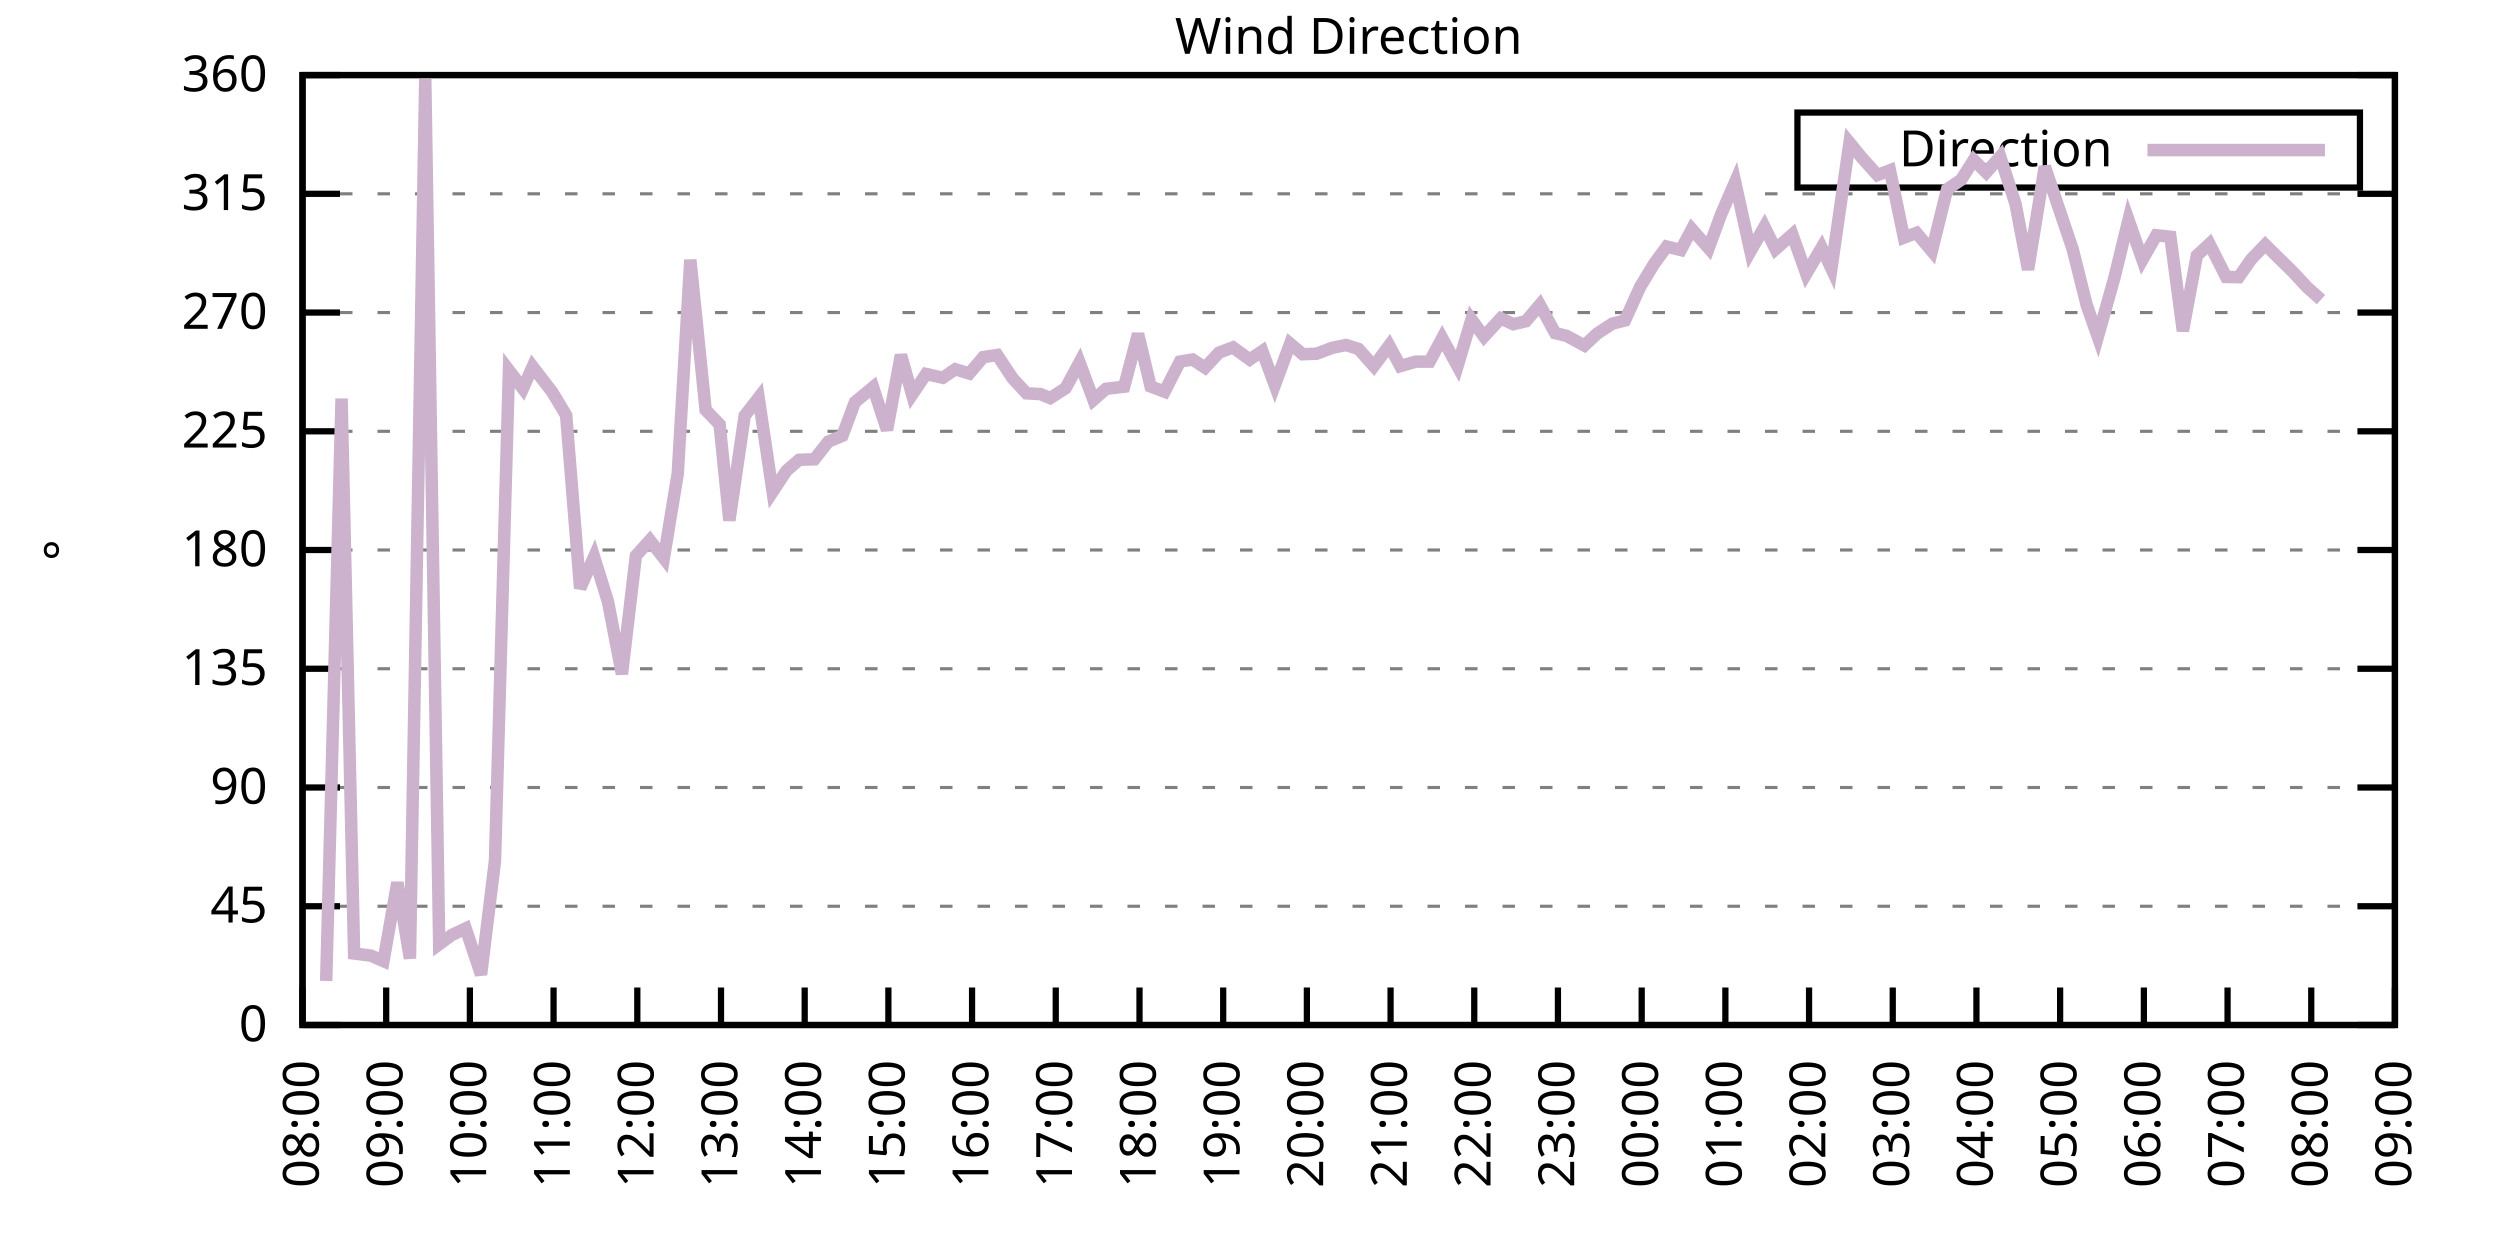
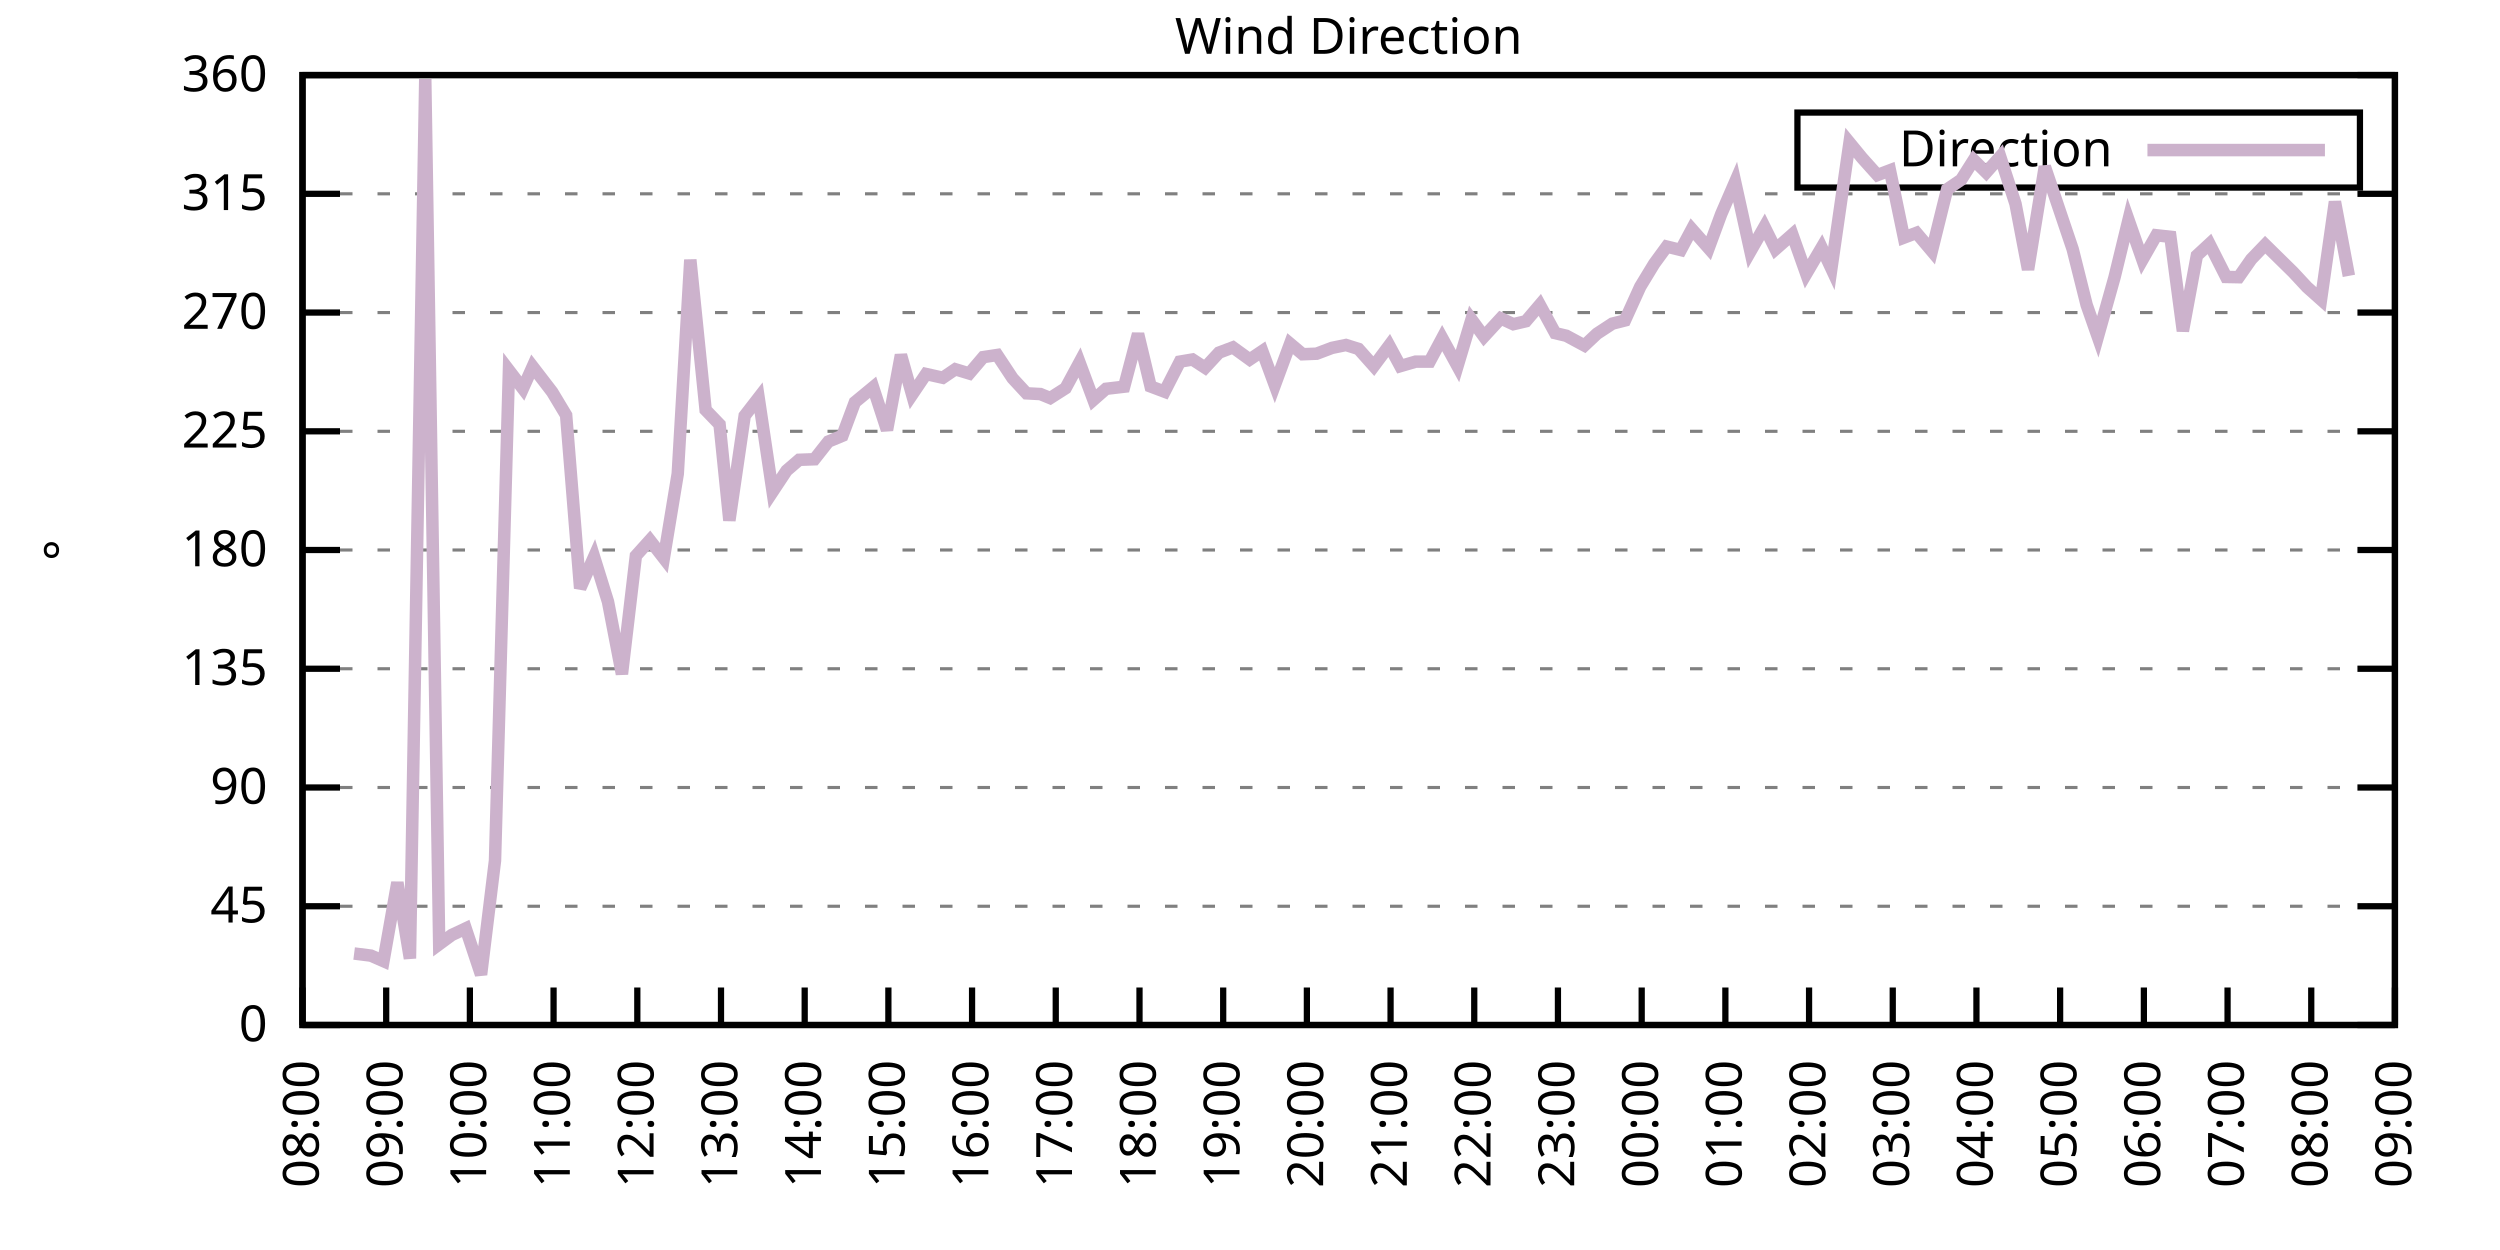
<svg xmlns="http://www.w3.org/2000/svg" xmlns:xlink="http://www.w3.org/1999/xlink" width="400" height="200" viewBox="0 0 400 200">
  <g id="gnuplot_canvas">
    <rect x="0" y="0" width="400" height="200" fill="none" />
    <defs>
      <circle id="gpDot" r="0.5" stroke-width="0.5" stroke="currentColor" />
      <path id="gpPt0" stroke-width="0.333" stroke="currentColor" d="M-1,0 h2 M0,-1 v2" />
      <path id="gpPt1" stroke-width="0.333" stroke="currentColor" d="M-1,-1 L1,1 M1,-1 L-1,1" />
      <path id="gpPt2" stroke-width="0.333" stroke="currentColor" d="M-1,0 L1,0 M0,-1 L0,1 M-1,-1 L1,1 M-1,1 L1,-1" />
      <rect id="gpPt3" stroke-width="0.333" stroke="currentColor" x="-1" y="-1" width="2" height="2" />
      <rect id="gpPt4" stroke-width="0.333" stroke="currentColor" fill="currentColor" x="-1" y="-1" width="2" height="2" />
      <circle id="gpPt5" stroke-width="0.333" stroke="currentColor" cx="0" cy="0" r="1" />
      <use xlink:href="#gpPt5" id="gpPt6" fill="currentColor" stroke="none" />
      <path id="gpPt7" stroke-width="0.333" stroke="currentColor" d="M0,-1.33 L-1.33,0.67 L1.33,0.67 z" />
      <use xlink:href="#gpPt7" id="gpPt8" fill="currentColor" stroke="none" />
      <use xlink:href="#gpPt7" id="gpPt9" stroke="currentColor" transform="rotate(180)" />
      <use xlink:href="#gpPt9" id="gpPt10" fill="currentColor" stroke="none" />
      <use xlink:href="#gpPt3" id="gpPt11" stroke="currentColor" transform="rotate(45)" />
      <use xlink:href="#gpPt11" id="gpPt12" fill="currentColor" stroke="none" />
      <path id="gpPt13" stroke-width="0.333" stroke="currentColor" d="M0,1.330 L1.265,0.411 L0.782,-1.067 L-0.782,-1.076 L-1.265,0.411 z" />
      <use xlink:href="#gpPt13" id="gpPt14" fill="currentColor" stroke="none" />
      <filter id="textbox" filterUnits="objectBoundingBox" x="0" y="0" height="1" width="1">
        <feFlood flood-color="white" flood-opacity="1" result="bgnd" />
        <feComposite in="SourceGraphic" in2="bgnd" operator="atop" />
      </filter>
      <filter id="greybox" filterUnits="objectBoundingBox" x="0" y="0" height="1" width="1">
        <feFlood flood-color="lightgrey" flood-opacity="1" result="grey" />
        <feComposite in="SourceGraphic" in2="grey" operator="atop" />
      </filter>
    </defs>
    <g fill="none" color="white" stroke="currentColor" stroke-width="1.00" stroke-linecap="butt" stroke-linejoin="miter">
</g>
    <g fill="none" color="black" stroke="currentColor" stroke-width="1.00" stroke-linecap="butt" stroke-linejoin="miter">
      <g stroke="none" shape-rendering="crispEdges">
        <polygon fill="rgb(255, 255, 255)" points="48.40,164.00 383.18,164.00 383.18,12.02 48.40,12.02 " />
      </g>
    </g>
    <g fill="none" color="black" stroke="currentColor" stroke-width="1.00" stroke-linecap="butt" stroke-linejoin="miter">
</g>
    <g fill="none" color="black" stroke="black" stroke-width="0.50" stroke-linecap="butt" stroke-linejoin="miter">
</g>
    <g fill="none" color="gray" stroke="currentColor" stroke-width="0.50" stroke-linecap="butt" stroke-linejoin="miter">
      <path stroke="gray" stroke-dasharray="2,4" class="gridline" d="M48.40,164.00 L383.19,164.00  " />
    </g>
    <g fill="none" color="gray" stroke="gray" stroke-width="1.00" stroke-linecap="butt" stroke-linejoin="miter">
</g>
    <g fill="none" color="black" stroke="currentColor" stroke-width="1.00" stroke-linecap="butt" stroke-linejoin="miter">
      <path stroke="black" d="M48.40,164.00 L54.40,164.00 M383.19,164.00 L377.19,164.00  " />
      <g transform="translate(42.80,166.60)" stroke="none" fill="black" font-family="Sans" font-size="8.00" text-anchor="end">
        <text>
          <tspan font-family="Sans"> 0</tspan>
        </text>
      </g>
    </g>
    <g fill="none" color="black" stroke="currentColor" stroke-width="1.00" stroke-linecap="butt" stroke-linejoin="miter">
</g>
    <g fill="none" color="black" stroke="black" stroke-width="0.50" stroke-linecap="butt" stroke-linejoin="miter">
</g>
    <g fill="none" color="gray" stroke="currentColor" stroke-width="0.50" stroke-linecap="butt" stroke-linejoin="miter">
      <path stroke="gray" stroke-dasharray="2,4" class="gridline" d="M48.40,145.00 L383.19,145.00  " />
    </g>
    <g fill="none" color="gray" stroke="gray" stroke-width="1.00" stroke-linecap="butt" stroke-linejoin="miter">
</g>
    <g fill="none" color="black" stroke="currentColor" stroke-width="1.00" stroke-linecap="butt" stroke-linejoin="miter">
      <path stroke="black" d="M48.40,145.00 L54.40,145.00 M383.19,145.00 L377.19,145.00  " />
      <g transform="translate(42.80,147.60)" stroke="none" fill="black" font-family="Sans" font-size="8.00" text-anchor="end">
        <text>
          <tspan font-family="Sans"> 45</tspan>
        </text>
      </g>
    </g>
    <g fill="none" color="black" stroke="currentColor" stroke-width="1.00" stroke-linecap="butt" stroke-linejoin="miter">
</g>
    <g fill="none" color="black" stroke="black" stroke-width="0.50" stroke-linecap="butt" stroke-linejoin="miter">
</g>
    <g fill="none" color="gray" stroke="currentColor" stroke-width="0.50" stroke-linecap="butt" stroke-linejoin="miter">
      <path stroke="gray" stroke-dasharray="2,4" class="gridline" d="M48.40,126.00 L383.19,126.00  " />
    </g>
    <g fill="none" color="gray" stroke="gray" stroke-width="1.00" stroke-linecap="butt" stroke-linejoin="miter">
</g>
    <g fill="none" color="black" stroke="currentColor" stroke-width="1.00" stroke-linecap="butt" stroke-linejoin="miter">
      <path stroke="black" d="M48.40,126.00 L54.40,126.00 M383.19,126.00 L377.19,126.00  " />
      <g transform="translate(42.80,128.60)" stroke="none" fill="black" font-family="Sans" font-size="8.00" text-anchor="end">
        <text>
          <tspan font-family="Sans"> 90</tspan>
        </text>
      </g>
    </g>
    <g fill="none" color="black" stroke="currentColor" stroke-width="1.00" stroke-linecap="butt" stroke-linejoin="miter">
</g>
    <g fill="none" color="black" stroke="black" stroke-width="0.50" stroke-linecap="butt" stroke-linejoin="miter">
</g>
    <g fill="none" color="gray" stroke="currentColor" stroke-width="0.50" stroke-linecap="butt" stroke-linejoin="miter">
      <path stroke="gray" stroke-dasharray="2,4" class="gridline" d="M48.40,107.00 L383.19,107.00  " />
    </g>
    <g fill="none" color="gray" stroke="gray" stroke-width="1.00" stroke-linecap="butt" stroke-linejoin="miter">
</g>
    <g fill="none" color="black" stroke="currentColor" stroke-width="1.00" stroke-linecap="butt" stroke-linejoin="miter">
      <path stroke="black" d="M48.40,107.00 L54.40,107.00 M383.19,107.00 L377.19,107.00  " />
      <g transform="translate(42.80,109.60)" stroke="none" fill="black" font-family="Sans" font-size="8.00" text-anchor="end">
        <text>
          <tspan font-family="Sans"> 135</tspan>
        </text>
      </g>
    </g>
    <g fill="none" color="black" stroke="currentColor" stroke-width="1.00" stroke-linecap="butt" stroke-linejoin="miter">
</g>
    <g fill="none" color="black" stroke="black" stroke-width="0.50" stroke-linecap="butt" stroke-linejoin="miter">
</g>
    <g fill="none" color="gray" stroke="currentColor" stroke-width="0.50" stroke-linecap="butt" stroke-linejoin="miter">
      <path stroke="gray" stroke-dasharray="2,4" class="gridline" d="M48.40,88.00 L383.19,88.00  " />
    </g>
    <g fill="none" color="gray" stroke="gray" stroke-width="1.00" stroke-linecap="butt" stroke-linejoin="miter">
</g>
    <g fill="none" color="black" stroke="currentColor" stroke-width="1.00" stroke-linecap="butt" stroke-linejoin="miter">
      <path stroke="black" d="M48.40,88.00 L54.40,88.00 M383.19,88.00 L377.19,88.00  " />
      <g transform="translate(42.80,90.60)" stroke="none" fill="black" font-family="Sans" font-size="8.00" text-anchor="end">
        <text>
          <tspan font-family="Sans"> 180</tspan>
        </text>
      </g>
    </g>
    <g fill="none" color="black" stroke="currentColor" stroke-width="1.00" stroke-linecap="butt" stroke-linejoin="miter">
</g>
    <g fill="none" color="black" stroke="black" stroke-width="0.50" stroke-linecap="butt" stroke-linejoin="miter">
</g>
    <g fill="none" color="gray" stroke="currentColor" stroke-width="0.50" stroke-linecap="butt" stroke-linejoin="miter">
      <path stroke="gray" stroke-dasharray="2,4" class="gridline" d="M48.40,69.01 L383.19,69.01  " />
    </g>
    <g fill="none" color="gray" stroke="gray" stroke-width="1.00" stroke-linecap="butt" stroke-linejoin="miter">
</g>
    <g fill="none" color="black" stroke="currentColor" stroke-width="1.00" stroke-linecap="butt" stroke-linejoin="miter">
      <path stroke="black" d="M48.40,69.01 L54.40,69.01 M383.19,69.01 L377.19,69.01  " />
      <g transform="translate(42.80,71.61)" stroke="none" fill="black" font-family="Sans" font-size="8.00" text-anchor="end">
        <text>
          <tspan font-family="Sans"> 225</tspan>
        </text>
      </g>
    </g>
    <g fill="none" color="black" stroke="currentColor" stroke-width="1.00" stroke-linecap="butt" stroke-linejoin="miter">
</g>
    <g fill="none" color="black" stroke="black" stroke-width="0.50" stroke-linecap="butt" stroke-linejoin="miter">
</g>
    <g fill="none" color="gray" stroke="currentColor" stroke-width="0.50" stroke-linecap="butt" stroke-linejoin="miter">
      <path stroke="gray" stroke-dasharray="2,4" class="gridline" d="M48.40,50.01 L383.19,50.01  " />
    </g>
    <g fill="none" color="gray" stroke="gray" stroke-width="1.00" stroke-linecap="butt" stroke-linejoin="miter">
</g>
    <g fill="none" color="black" stroke="currentColor" stroke-width="1.00" stroke-linecap="butt" stroke-linejoin="miter">
      <path stroke="black" d="M48.40,50.01 L54.40,50.01 M383.19,50.01 L377.19,50.01  " />
      <g transform="translate(42.80,52.61)" stroke="none" fill="black" font-family="Sans" font-size="8.00" text-anchor="end">
        <text>
          <tspan font-family="Sans"> 270</tspan>
        </text>
      </g>
    </g>
    <g fill="none" color="black" stroke="currentColor" stroke-width="1.00" stroke-linecap="butt" stroke-linejoin="miter">
</g>
    <g fill="none" color="black" stroke="black" stroke-width="0.50" stroke-linecap="butt" stroke-linejoin="miter">
</g>
    <g fill="none" color="gray" stroke="currentColor" stroke-width="0.50" stroke-linecap="butt" stroke-linejoin="miter">
      <path stroke="gray" stroke-dasharray="2,4" class="gridline" d="M48.40,31.01 L383.19,31.01  " />
    </g>
    <g fill="none" color="gray" stroke="gray" stroke-width="1.00" stroke-linecap="butt" stroke-linejoin="miter">
</g>
    <g fill="none" color="black" stroke="currentColor" stroke-width="1.00" stroke-linecap="butt" stroke-linejoin="miter">
      <path stroke="black" d="M48.40,31.01 L54.40,31.01 M383.19,31.01 L377.19,31.01  " />
      <g transform="translate(42.80,33.61)" stroke="none" fill="black" font-family="Sans" font-size="8.00" text-anchor="end">
        <text>
          <tspan font-family="Sans"> 315</tspan>
        </text>
      </g>
    </g>
    <g fill="none" color="black" stroke="currentColor" stroke-width="1.00" stroke-linecap="butt" stroke-linejoin="miter">
</g>
    <g fill="none" color="black" stroke="black" stroke-width="0.50" stroke-linecap="butt" stroke-linejoin="miter">
</g>
    <g fill="none" color="gray" stroke="currentColor" stroke-width="0.50" stroke-linecap="butt" stroke-linejoin="miter">
      <path stroke="gray" stroke-dasharray="2,4" class="gridline" d="M48.40,12.01 L383.19,12.01  " />
    </g>
    <g fill="none" color="gray" stroke="gray" stroke-width="1.00" stroke-linecap="butt" stroke-linejoin="miter">
</g>
    <g fill="none" color="black" stroke="currentColor" stroke-width="1.00" stroke-linecap="butt" stroke-linejoin="miter">
      <path stroke="black" d="M48.40,12.01 L54.40,12.01 M383.19,12.01 L377.19,12.01  " />
      <g transform="translate(42.80,14.61)" stroke="none" fill="black" font-family="Sans" font-size="8.00" text-anchor="end">
        <text>
          <tspan font-family="Sans"> 360</tspan>
        </text>
      </g>
    </g>
    <g fill="none" color="black" stroke="currentColor" stroke-width="1.00" stroke-linecap="butt" stroke-linejoin="miter">
      <path stroke="black" d="M48.40,164.00 L48.40,158.00  " />
      <g transform="translate(51.00,169.60) rotate(270.00)" stroke="none" fill="black" font-family="Sans" font-size="8.00" text-anchor="end">
        <text>
          <tspan font-family="Sans">08:00</tspan>
        </text>
      </g>
    </g>
    <g fill="none" color="black" stroke="currentColor" stroke-width="1.00" stroke-linecap="butt" stroke-linejoin="miter">
      <path stroke="black" d="M61.79,164.00 L61.79,158.00  " />
      <g transform="translate(64.39,169.60) rotate(270.00)" stroke="none" fill="black" font-family="Sans" font-size="8.00" text-anchor="end">
        <text>
          <tspan font-family="Sans">09:00</tspan>
        </text>
      </g>
    </g>
    <g fill="none" color="black" stroke="currentColor" stroke-width="1.00" stroke-linecap="butt" stroke-linejoin="miter">
      <path stroke="black" d="M75.18,164.00 L75.18,158.00  " />
      <g transform="translate(77.78,169.60) rotate(270.00)" stroke="none" fill="black" font-family="Sans" font-size="8.00" text-anchor="end">
        <text>
          <tspan font-family="Sans">10:00</tspan>
        </text>
      </g>
    </g>
    <g fill="none" color="black" stroke="currentColor" stroke-width="1.00" stroke-linecap="butt" stroke-linejoin="miter">
      <path stroke="black" d="M88.57,164.00 L88.57,158.00  " />
      <g transform="translate(91.17,169.60) rotate(270.00)" stroke="none" fill="black" font-family="Sans" font-size="8.00" text-anchor="end">
        <text>
          <tspan font-family="Sans">11:00</tspan>
        </text>
      </g>
    </g>
    <g fill="none" color="black" stroke="currentColor" stroke-width="1.00" stroke-linecap="butt" stroke-linejoin="miter">
      <path stroke="black" d="M101.97,164.00 L101.97,158.00  " />
      <g transform="translate(104.57,169.60) rotate(270.00)" stroke="none" fill="black" font-family="Sans" font-size="8.00" text-anchor="end">
        <text>
          <tspan font-family="Sans">12:00</tspan>
        </text>
      </g>
    </g>
    <g fill="none" color="black" stroke="currentColor" stroke-width="1.00" stroke-linecap="butt" stroke-linejoin="miter">
      <path stroke="black" d="M115.36,164.00 L115.36,158.00  " />
      <g transform="translate(117.96,169.60) rotate(270.00)" stroke="none" fill="black" font-family="Sans" font-size="8.00" text-anchor="end">
        <text>
          <tspan font-family="Sans">13:00</tspan>
        </text>
      </g>
    </g>
    <g fill="none" color="black" stroke="currentColor" stroke-width="1.00" stroke-linecap="butt" stroke-linejoin="miter">
      <path stroke="black" d="M128.75,164.00 L128.75,158.00  " />
      <g transform="translate(131.35,169.60) rotate(270.00)" stroke="none" fill="black" font-family="Sans" font-size="8.00" text-anchor="end">
        <text>
          <tspan font-family="Sans">14:00</tspan>
        </text>
      </g>
    </g>
    <g fill="none" color="black" stroke="currentColor" stroke-width="1.00" stroke-linecap="butt" stroke-linejoin="miter">
      <path stroke="black" d="M142.14,164.00 L142.14,158.00  " />
      <g transform="translate(144.74,169.60) rotate(270.00)" stroke="none" fill="black" font-family="Sans" font-size="8.00" text-anchor="end">
        <text>
          <tspan font-family="Sans">15:00</tspan>
        </text>
      </g>
    </g>
    <g fill="none" color="black" stroke="currentColor" stroke-width="1.00" stroke-linecap="butt" stroke-linejoin="miter">
      <path stroke="black" d="M155.53,164.00 L155.53,158.00  " />
      <g transform="translate(158.13,169.60) rotate(270.00)" stroke="none" fill="black" font-family="Sans" font-size="8.00" text-anchor="end">
        <text>
          <tspan font-family="Sans">16:00</tspan>
        </text>
      </g>
    </g>
    <g fill="none" color="black" stroke="currentColor" stroke-width="1.00" stroke-linecap="butt" stroke-linejoin="miter">
      <path stroke="black" d="M168.92,164.00 L168.92,158.00  " />
      <g transform="translate(171.52,169.60) rotate(270.00)" stroke="none" fill="black" font-family="Sans" font-size="8.00" text-anchor="end">
        <text>
          <tspan font-family="Sans">17:00</tspan>
        </text>
      </g>
    </g>
    <g fill="none" color="black" stroke="currentColor" stroke-width="1.00" stroke-linecap="butt" stroke-linejoin="miter">
      <path stroke="black" d="M182.32,164.00 L182.32,158.00  " />
      <g transform="translate(184.92,169.60) rotate(270.00)" stroke="none" fill="black" font-family="Sans" font-size="8.00" text-anchor="end">
        <text>
          <tspan font-family="Sans">18:00</tspan>
        </text>
      </g>
    </g>
    <g fill="none" color="black" stroke="currentColor" stroke-width="1.00" stroke-linecap="butt" stroke-linejoin="miter">
      <path stroke="black" d="M195.71,164.00 L195.71,158.00  " />
      <g transform="translate(198.31,169.60) rotate(270.00)" stroke="none" fill="black" font-family="Sans" font-size="8.00" text-anchor="end">
        <text>
          <tspan font-family="Sans">19:00</tspan>
        </text>
      </g>
    </g>
    <g fill="none" color="black" stroke="currentColor" stroke-width="1.00" stroke-linecap="butt" stroke-linejoin="miter">
      <path stroke="black" d="M209.10,164.00 L209.10,158.00  " />
      <g transform="translate(211.70,169.60) rotate(270.00)" stroke="none" fill="black" font-family="Sans" font-size="8.00" text-anchor="end">
        <text>
          <tspan font-family="Sans">20:00</tspan>
        </text>
      </g>
    </g>
    <g fill="none" color="black" stroke="currentColor" stroke-width="1.00" stroke-linecap="butt" stroke-linejoin="miter">
      <path stroke="black" d="M222.49,164.00 L222.49,158.00  " />
      <g transform="translate(225.09,169.60) rotate(270.00)" stroke="none" fill="black" font-family="Sans" font-size="8.00" text-anchor="end">
        <text>
          <tspan font-family="Sans">21:00</tspan>
        </text>
      </g>
    </g>
    <g fill="none" color="black" stroke="currentColor" stroke-width="1.00" stroke-linecap="butt" stroke-linejoin="miter">
      <path stroke="black" d="M235.88,164.00 L235.88,158.00  " />
      <g transform="translate(238.48,169.60) rotate(270.00)" stroke="none" fill="black" font-family="Sans" font-size="8.00" text-anchor="end">
        <text>
          <tspan font-family="Sans">22:00</tspan>
        </text>
      </g>
    </g>
    <g fill="none" color="black" stroke="currentColor" stroke-width="1.00" stroke-linecap="butt" stroke-linejoin="miter">
      <path stroke="black" d="M249.27,164.00 L249.27,158.00  " />
      <g transform="translate(251.87,169.60) rotate(270.00)" stroke="none" fill="black" font-family="Sans" font-size="8.00" text-anchor="end">
        <text>
          <tspan font-family="Sans">23:00</tspan>
        </text>
      </g>
    </g>
    <g fill="none" color="black" stroke="currentColor" stroke-width="1.00" stroke-linecap="butt" stroke-linejoin="miter">
      <path stroke="black" d="M262.67,164.00 L262.67,158.00  " />
      <g transform="translate(265.27,169.60) rotate(270.00)" stroke="none" fill="black" font-family="Sans" font-size="8.00" text-anchor="end">
        <text>
          <tspan font-family="Sans">00:00</tspan>
        </text>
      </g>
    </g>
    <g fill="none" color="black" stroke="currentColor" stroke-width="1.00" stroke-linecap="butt" stroke-linejoin="miter">
      <path stroke="black" d="M276.06,164.00 L276.06,158.00  " />
      <g transform="translate(278.66,169.60) rotate(270.00)" stroke="none" fill="black" font-family="Sans" font-size="8.00" text-anchor="end">
        <text>
          <tspan font-family="Sans">01:00</tspan>
        </text>
      </g>
    </g>
    <g fill="none" color="black" stroke="currentColor" stroke-width="1.00" stroke-linecap="butt" stroke-linejoin="miter">
      <path stroke="black" d="M289.45,164.00 L289.45,158.00  " />
      <g transform="translate(292.05,169.60) rotate(270.00)" stroke="none" fill="black" font-family="Sans" font-size="8.00" text-anchor="end">
        <text>
          <tspan font-family="Sans">02:00</tspan>
        </text>
      </g>
    </g>
    <g fill="none" color="black" stroke="currentColor" stroke-width="1.00" stroke-linecap="butt" stroke-linejoin="miter">
      <path stroke="black" d="M302.84,164.00 L302.84,158.00  " />
      <g transform="translate(305.44,169.60) rotate(270.00)" stroke="none" fill="black" font-family="Sans" font-size="8.00" text-anchor="end">
        <text>
          <tspan font-family="Sans">03:00</tspan>
        </text>
      </g>
    </g>
    <g fill="none" color="black" stroke="currentColor" stroke-width="1.00" stroke-linecap="butt" stroke-linejoin="miter">
      <path stroke="black" d="M316.23,164.00 L316.23,158.00  " />
      <g transform="translate(318.83,169.60) rotate(270.00)" stroke="none" fill="black" font-family="Sans" font-size="8.00" text-anchor="end">
        <text>
          <tspan font-family="Sans">04:00</tspan>
        </text>
      </g>
    </g>
    <g fill="none" color="black" stroke="currentColor" stroke-width="1.00" stroke-linecap="butt" stroke-linejoin="miter">
      <path stroke="black" d="M329.62,164.00 L329.62,158.00  " />
      <g transform="translate(332.22,169.60) rotate(270.00)" stroke="none" fill="black" font-family="Sans" font-size="8.00" text-anchor="end">
        <text>
          <tspan font-family="Sans">05:00</tspan>
        </text>
      </g>
    </g>
    <g fill="none" color="black" stroke="currentColor" stroke-width="1.00" stroke-linecap="butt" stroke-linejoin="miter">
      <path stroke="black" d="M343.02,164.00 L343.02,158.00  " />
      <g transform="translate(345.62,169.60) rotate(270.00)" stroke="none" fill="black" font-family="Sans" font-size="8.00" text-anchor="end">
        <text>
          <tspan font-family="Sans">06:00</tspan>
        </text>
      </g>
    </g>
    <g fill="none" color="black" stroke="currentColor" stroke-width="1.00" stroke-linecap="butt" stroke-linejoin="miter">
      <path stroke="black" d="M356.41,164.00 L356.41,158.00  " />
      <g transform="translate(359.01,169.60) rotate(270.00)" stroke="none" fill="black" font-family="Sans" font-size="8.00" text-anchor="end">
        <text>
          <tspan font-family="Sans">07:00</tspan>
        </text>
      </g>
    </g>
    <g fill="none" color="black" stroke="currentColor" stroke-width="1.00" stroke-linecap="butt" stroke-linejoin="miter">
      <path stroke="black" d="M369.80,164.00 L369.80,158.00  " />
      <g transform="translate(372.40,169.60) rotate(270.00)" stroke="none" fill="black" font-family="Sans" font-size="8.00" text-anchor="end">
        <text>
          <tspan font-family="Sans">08:00</tspan>
        </text>
      </g>
    </g>
    <g fill="none" color="black" stroke="currentColor" stroke-width="1.00" stroke-linecap="butt" stroke-linejoin="miter">
      <path stroke="black" d="M383.19,164.00 L383.19,158.00  " />
      <g transform="translate(385.79,169.60) rotate(270.00)" stroke="none" fill="black" font-family="Sans" font-size="8.00" text-anchor="end">
        <text>
          <tspan font-family="Sans">09:00</tspan>
        </text>
      </g>
    </g>
    <g fill="none" color="black" stroke="currentColor" stroke-width="1.00" stroke-linecap="butt" stroke-linejoin="miter">
</g>
    <g fill="none" color="black" stroke="currentColor" stroke-width="1.00" stroke-linecap="butt" stroke-linejoin="miter">
      <path stroke="black" d="M48.40,12.01 L48.40,164.00 L383.19,164.00 L383.19,12.01 L48.40,12.01 Z  " />
    </g>
    <g fill="none" color="black" stroke="currentColor" stroke-width="1.00" stroke-linecap="butt" stroke-linejoin="miter">
</g>
    <g fill="none" color="black" stroke="currentColor" stroke-width="1.00" stroke-linecap="butt" stroke-linejoin="miter">
      <path stroke="black" d="M287.59,30.01 L287.59,18.01 L377.59,18.01 L377.59,30.01 L287.59,30.01 Z  " />
    </g>
    <g id="Wind_direction_plot_1">
      <g fill="none" color="white" stroke="black" stroke-width="2.00" stroke-linecap="butt" stroke-linejoin="miter">
</g>
      <g fill="none" color="black" stroke="currentColor" stroke-width="2.00" stroke-linecap="butt" stroke-linejoin="miter">
        <g transform="translate(337.99,26.61)" stroke="none" fill="black" font-family="Sans" font-size="8.00" text-anchor="end">
          <text>
            <tspan font-family="Sans">Direction</tspan>
          </text>
        </g>
      </g>
      <g fill="none" color="black" stroke="currentColor" stroke-width="2.00" stroke-linecap="butt" stroke-linejoin="miter">
-         <path stroke="rgb(204, 178, 204)" d="M343.59,24.01 L371.99,24.01 M52.19,156.95 L54.65,63.77 L56.66,152.56 L59.34,152.90 L61.35,153.78 L63.58,141.20   L65.59,153.36 L68.04,12.64 L70.27,151.08 L72.28,149.60 L74.51,148.55 L76.97,155.94 L79.20,137.70 L81.43,59.25   L83.66,62.17 L85.23,58.66 L88.35,62.72 L90.58,66.43 L92.82,94.13 L95.05,89.10 L97.28,96.28 L99.51,107.85   L101.74,88.93 L103.98,86.44 L106.21,89.31 L108.44,75.80 L110.45,41.56 L112.90,65.59 L115.13,67.91 L116.70,83.28   L119.15,66.52 L121.38,63.64 L123.62,78.67 L125.85,75.30 L127.86,73.57 L130.31,73.48 L132.54,70.65 L134.78,69.72   L136.78,64.36 L139.69,61.96 L141.92,68.80 L144.15,56.80 L145.94,63.14 L148.17,59.84 L150.85,60.44 L152.85,59.08   L155.09,59.76 L157.32,57.14 L159.55,56.80 L162.01,60.52 L164.24,62.93 L166.47,63.05 L168.03,63.69 L170.49,62.12   L172.72,57.99 L174.95,63.98 L176.96,62.21 L179.86,61.87 L182.09,53.43 L184.10,61.83 L186.33,62.67 L188.79,57.86   L190.80,57.52 L192.81,58.83 L195.04,56.42 L197.27,55.58 L199.95,57.52 L201.96,56.17 L203.97,61.62 L206.42,54.99   L208.43,56.68 L210.66,56.59 L213.12,55.66 L215.35,55.20 L217.36,55.83 L219.81,58.58 L222.27,55.28 L224.05,58.58   L226.51,57.86 L228.74,57.86 L230.75,54.10 L233.20,58.58 L235.44,51.11 L237.44,53.85 L240.12,50.94 L242.13,51.87   L244.14,51.40 L246.37,48.78 L248.83,53.30 L250.61,53.72 L253.51,55.28 L255.52,53.39 L257.98,51.78 L259.99,51.27   L262.44,45.87 L264.67,42.20 L266.68,39.45 L268.92,40.00 L270.70,36.67 L273.38,39.71 L275.39,34.26 L277.62,29.11   L280.07,40.21 L282.31,36.29 L284.09,39.87 L286.77,37.51 L289.00,43.80 L291.46,39.62 L293.02,42.96 L295.92,22.82   L297.93,25.27 L300.39,28.01 L302.39,27.25 L304.63,38.02 L306.63,37.26 L309.09,40.17 L311.54,30.29 L313.78,28.77   L315.79,25.60 L317.79,27.59 L320.03,25.06 L322.48,32.61 L324.49,43.13 L327.17,26.66 L331.63,39.87 L333.86,48.78   L335.65,53.89 L338.33,44.35 L340.56,35.19 L342.79,41.56 L345.02,37.64 L347.26,37.89 L349.26,52.96 L351.50,40.89   L353.51,39.03 L356.18,44.31 L358.19,44.35 L360.20,41.48 L362.43,39.16 L366.90,43.55 L369.13,45.95 L371.36,47.94    " />
+         <path stroke="rgb(204, 178, 204)" d="M343.59,24.01 L371.99,24.01 M56.66,152.56 L59.34,152.90 L61.35,153.78 L63.58,141.20 L65.59,153.36 L68.04,12.64   L70.27,151.08 L72.28,149.60 L74.51,148.55 L76.97,155.94 L79.20,137.70 L81.43,59.25 L83.66,62.17 L85.23,58.66   L88.35,62.72 L90.58,66.43 L92.82,94.13 L95.05,89.10 L97.28,96.28 L99.51,107.85 L101.74,88.93 L103.98,86.44   L106.21,89.31 L108.44,75.80 L110.45,41.56 L112.90,65.59 L115.13,67.91 L116.70,83.28 L119.15,66.52 L121.38,63.64   L123.62,78.67 L125.85,75.30 L127.86,73.57 L130.31,73.48 L132.54,70.65 L134.78,69.72 L136.78,64.36 L139.69,61.96   L141.92,68.80 L144.15,56.80 L145.94,63.14 L148.17,59.84 L150.85,60.44 L152.85,59.08 L155.09,59.76 L157.32,57.14   L159.55,56.80 L162.01,60.52 L164.24,62.93 L166.47,63.05 L168.03,63.69 L170.49,62.12 L172.72,57.99 L174.95,63.98   L176.96,62.21 L179.86,61.87 L182.09,53.43 L184.10,61.83 L186.33,62.67 L188.79,57.86 L190.80,57.52 L192.81,58.83   L195.04,56.42 L197.27,55.58 L199.95,57.52 L201.96,56.17 L203.97,61.62 L206.42,54.99 L208.43,56.68 L210.66,56.59   L213.12,55.66 L215.35,55.20 L217.36,55.83 L219.81,58.58 L222.27,55.28 L224.05,58.58 L226.51,57.86 L228.74,57.86   L230.75,54.10 L233.20,58.58 L235.44,51.11 L237.44,53.85 L240.12,50.94 L242.13,51.87 L244.14,51.40 L246.37,48.78   L248.83,53.30 L250.61,53.72 L253.51,55.28 L255.52,53.39 L257.98,51.78 L259.99,51.27 L262.44,45.87 L264.67,42.20   L266.68,39.45 L268.92,40.00 L270.70,36.67 L273.38,39.71 L275.39,34.26 L277.62,29.11 L280.07,40.21 L282.31,36.29   L284.09,39.87 L286.77,37.51 L289.00,43.80 L291.46,39.62 L293.02,42.96 L295.92,22.82 L297.93,25.27 L300.39,28.01   L302.39,27.25 L304.63,38.02 L306.63,37.26 L309.09,40.17 L311.54,30.29 L313.78,28.77 L315.79,25.60 L317.79,27.59   L320.03,25.06 L322.48,32.61 L324.49,43.13 L327.17,26.66 L331.63,39.87 L333.86,48.78 L335.65,53.89 L338.33,44.35   L340.56,35.19 L342.79,41.56 L345.02,37.64 L347.26,37.89 L349.26,52.96 L351.50,40.89 L353.51,39.03 L356.18,44.31   L358.19,44.35 L360.20,41.48 L362.43,39.16 L366.90,43.55 L369.13,45.95 L371.36,47.94 L373.59,32.28 L375.82,44.14    " />
      </g>
    </g>
    <g fill="none" color="black" stroke="currentColor" stroke-width="2.00" stroke-linecap="butt" stroke-linejoin="miter">
</g>
    <g fill="none" color="black" stroke="black" stroke-width="1.00" stroke-linecap="butt" stroke-linejoin="miter">
</g>
    <g fill="none" color="black" stroke="currentColor" stroke-width="1.00" stroke-linecap="butt" stroke-linejoin="miter">
      <path stroke="black" d="M48.40,12.01 L48.40,164.00 L383.19,164.00 L383.19,12.01 L48.40,12.01 Z  " />
      <g transform="translate(12.80,88.01) rotate(270.00)" stroke="none" fill="black" font-family="Sans" font-size="8.00" text-anchor="middle">
        <text>
          <tspan font-family="Sans">°</tspan>
        </text>
      </g>
    </g>
    <g fill="none" color="black" stroke="currentColor" stroke-width="1.00" stroke-linecap="butt" stroke-linejoin="miter">
</g>
    <g fill="none" color="black" stroke="currentColor" stroke-width="1.00" stroke-linecap="butt" stroke-linejoin="miter">
      <g transform="translate(215.79,8.61)" stroke="none" fill="black" font-family="Sans" font-size="8.00" text-anchor="middle">
        <text>
          <tspan font-family="Sans">Wind Direction</tspan>
        </text>
      </g>
    </g>
    <g fill="none" color="black" stroke="currentColor" stroke-width="1.00" stroke-linecap="butt" stroke-linejoin="miter">
</g>
  </g>
</svg>
